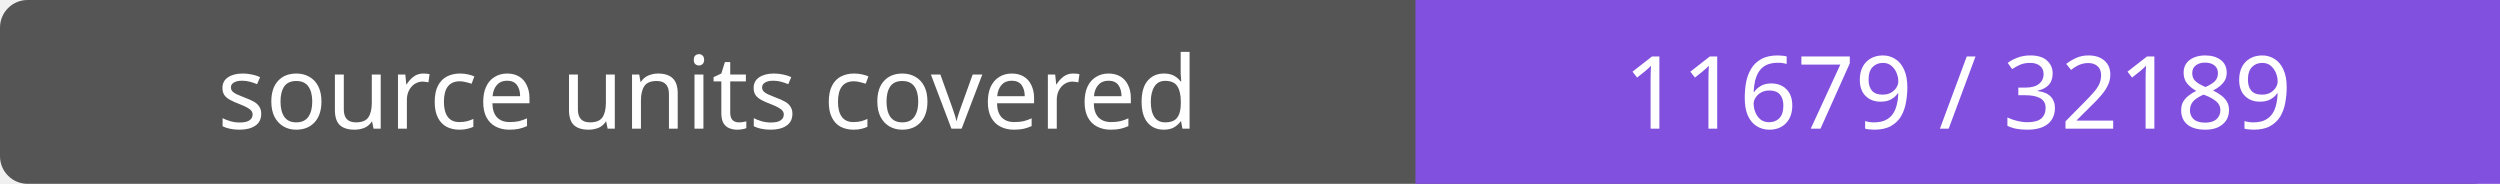
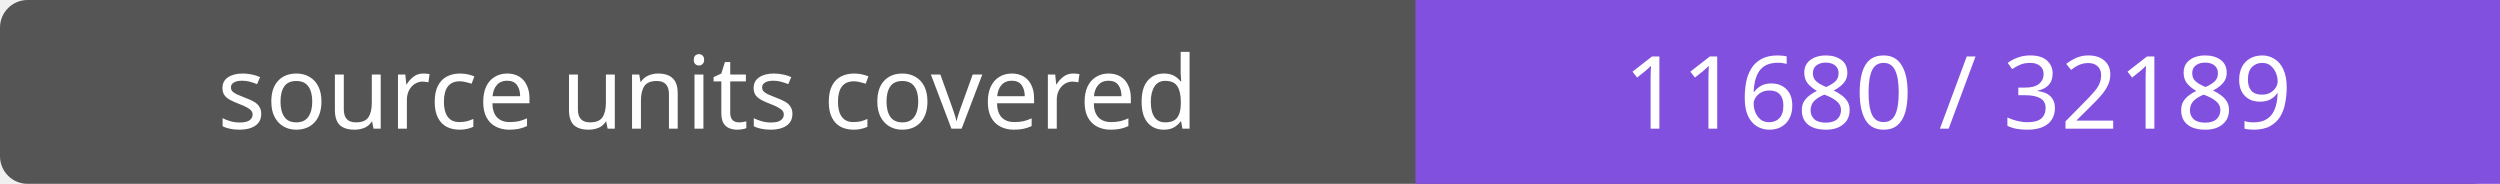
- <svg xmlns="http://www.w3.org/2000/svg" width="272" height="20" role="img" aria-label="source units covered: 11679 / 32189">
+ <svg xmlns="http://www.w3.org/2000/svg" width="272" height="20" role="img" aria-label="source units covered: 11680 / 32189">
  <rect width="272" height="20" rx="3" fill="#555" />
  <path fill="#8250df" d="M154 0h118v20H154z" />
  <g fill="#fff" text-anchor="middle" font-family="Verdana,sans-serif" font-size="11">
    <text x="77.0" y="14">source units covered</text>
-     <text x="213.0" y="14">11679 / 32189</text>
+     <text x="213.0" y="14">11680 / 32189</text>
  </g>
</svg>
